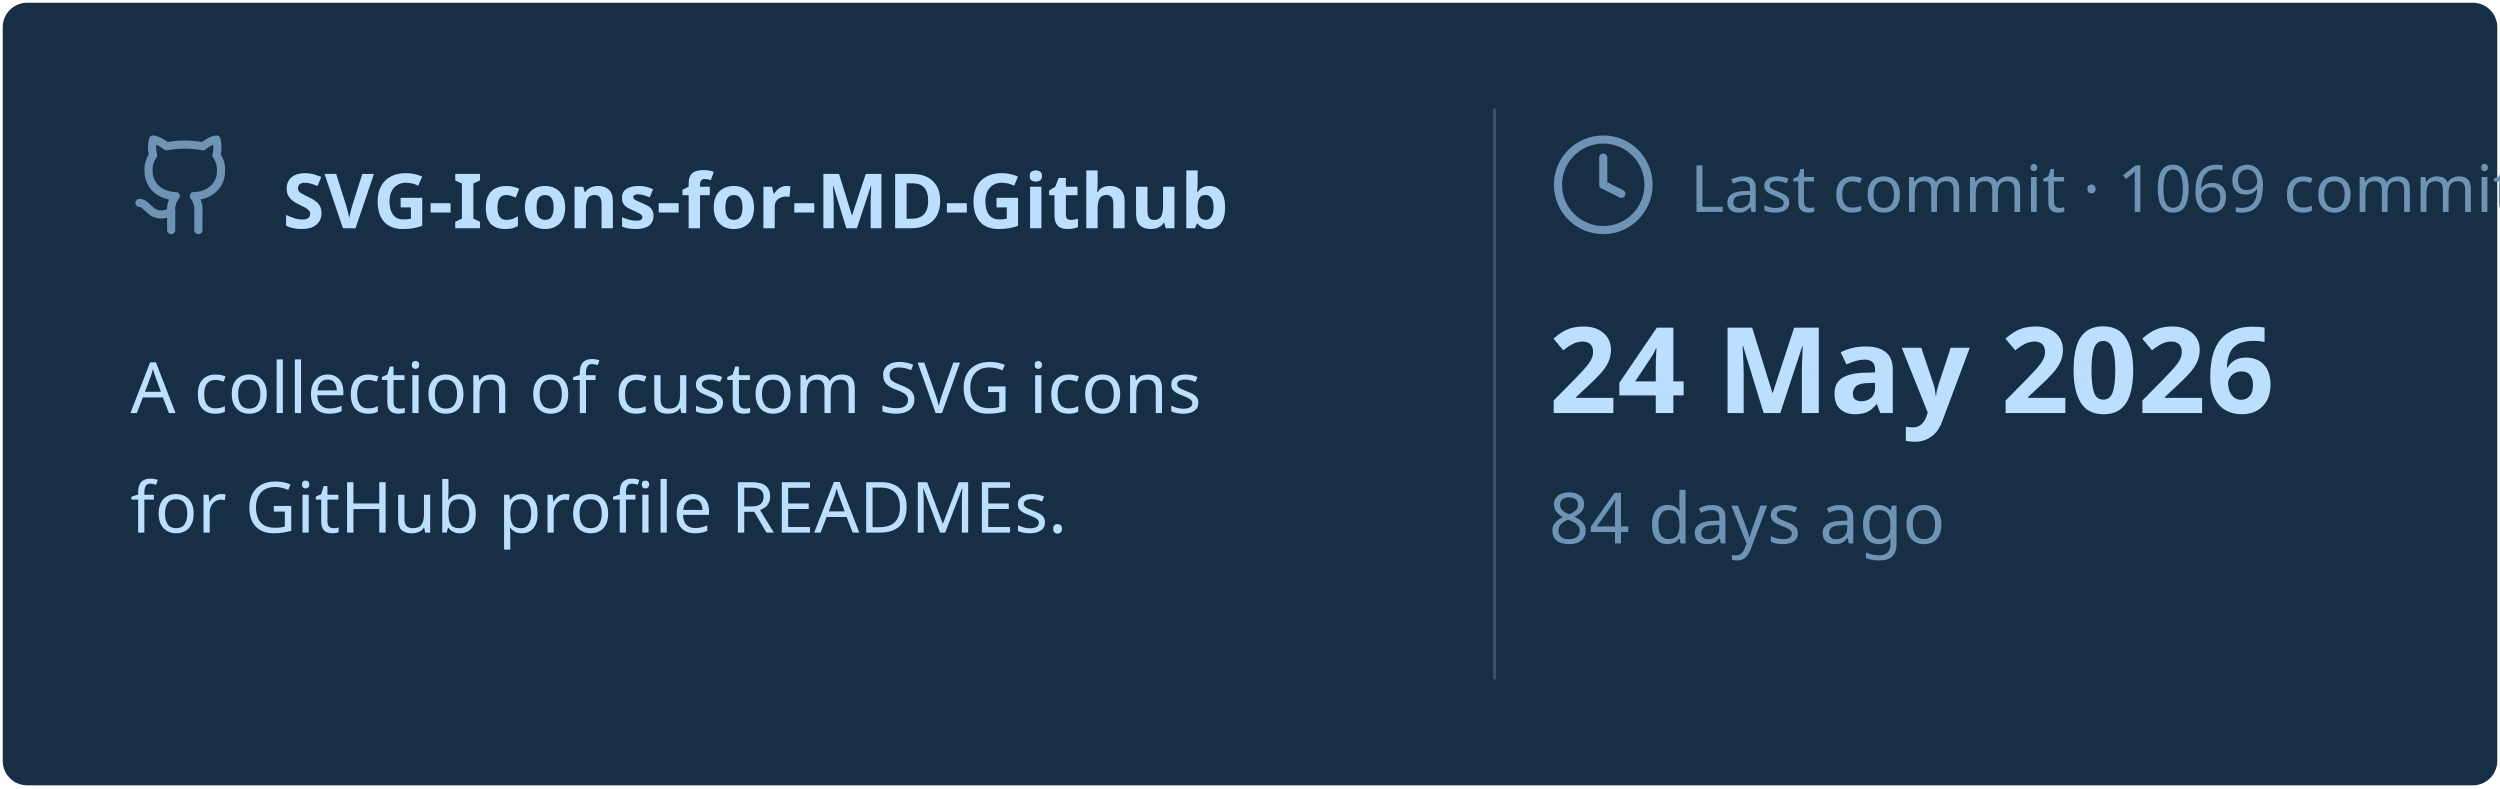
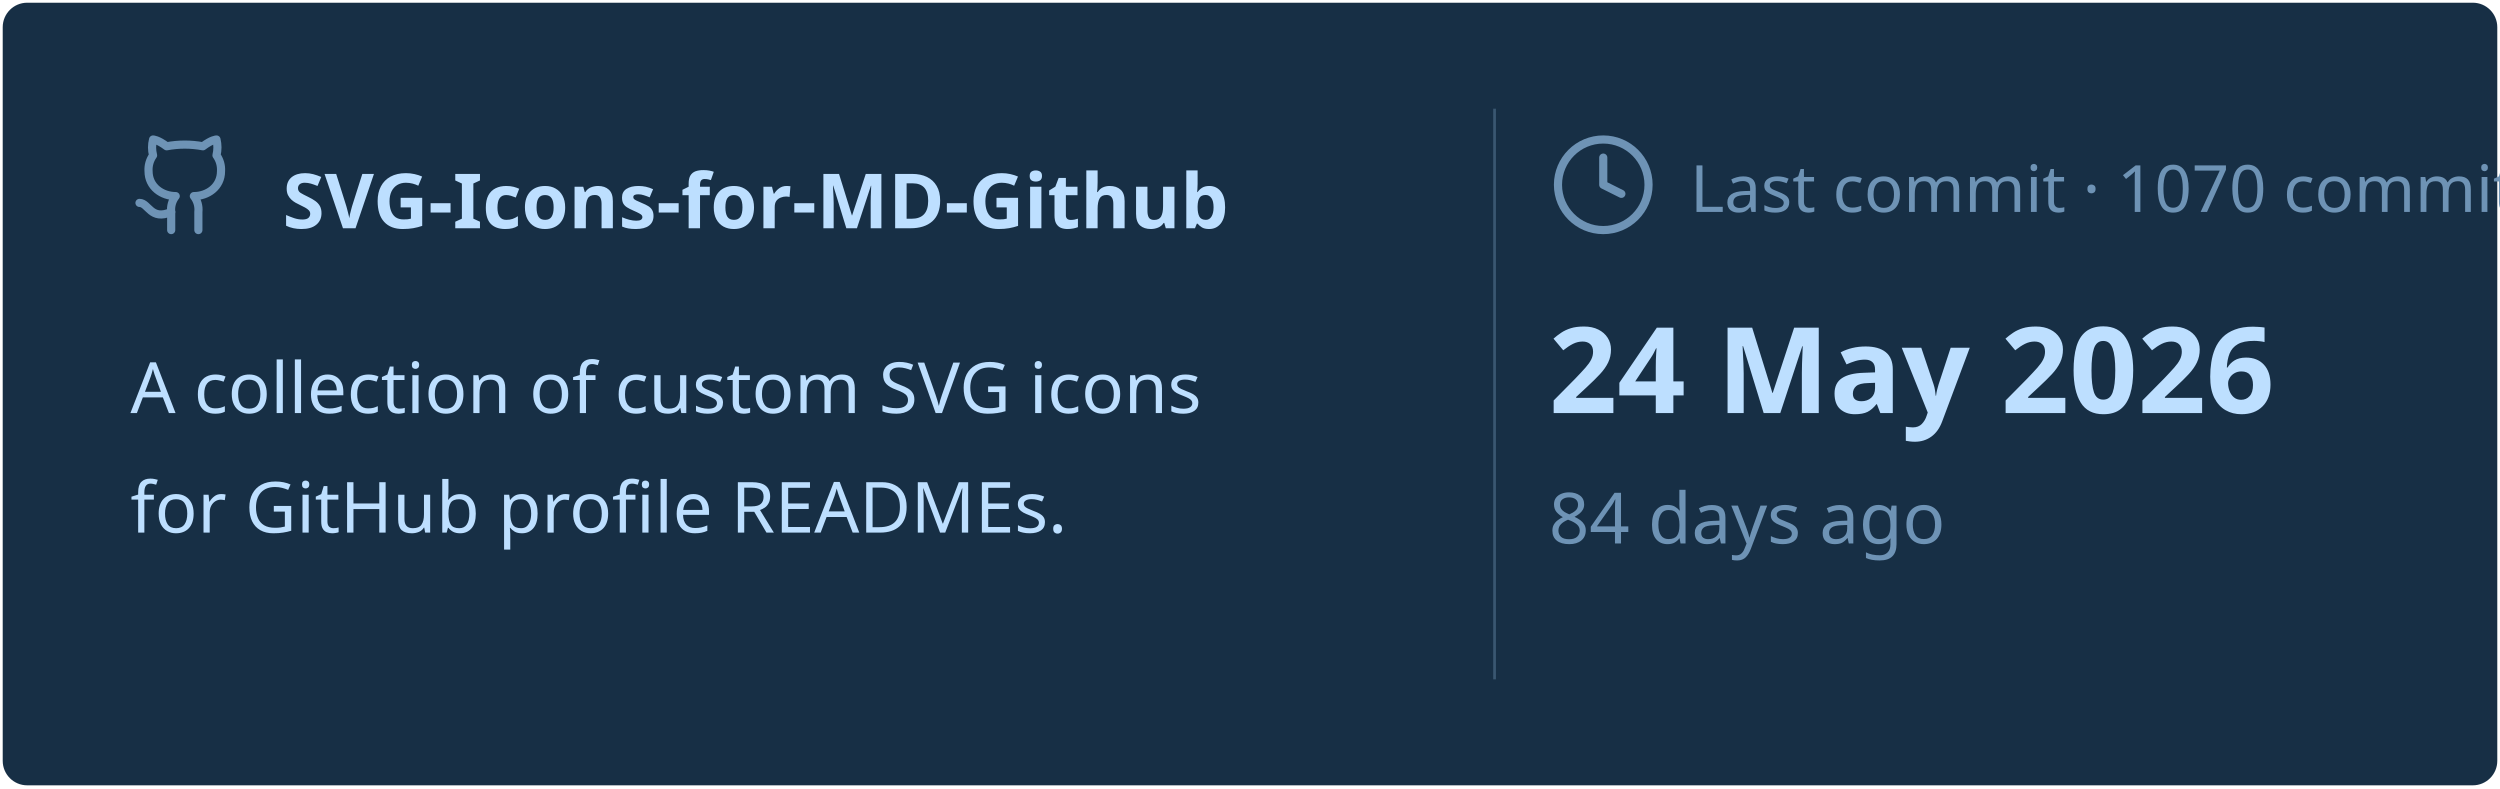
<svg xmlns="http://www.w3.org/2000/svg" viewBox="0 0 460 145" width="460px" height="145px">
  <rect stroke="#000000" stroke-opacity="0" fill="#172F45" rx="4.5" x="0.5" y="0.5" width="459" height="144" />
  <g transform="translate(24, 42)">
    <svg x="0" y="-18" width="20" height="20" viewBox="0 0 24 24" fill="none" stroke="#6E93B5" stroke-width="1.8" stroke-linecap="round" stroke-linejoin="round">
      <path d="M15 22v-4a4.8 4.8 0 0 0-1-3.5c3 0 6-2 6-5.5.08-1.25-.27-2.48-1-3.5.28-1.15.28-2.35 0-3.5 0 0-1 0-3 1.5-2.64-.5-5.36-.5-8 0C6 2 5 2 5 2c-.3 1.15-.3 2.35 0 3.5A5.403 5.403 0 0 0 4 9c0 3.5 3 5.5 6 5.5-.39.49-.68 1.05-.85 1.65-.17.6-.22 1.23-.15 1.85v4" />
      <path d="M9 18c-4.51 2-5-2-7-2" />
    </svg>
    <text x="28" y="0" font-family="&quot;Segoe UI&quot;, Ubuntu, sans-serif" font-size="14" font-weight="700" fill="#BDDFFF">SVG-Icons-for-MD-Github</text>
  </g>
  <text x="24" y="76" font-family="&quot;Segoe UI&quot;, Ubuntu, sans-serif" font-size="13" font-weight="400" fill="#BDDFFF">A collection of custom SVG icons</text>
  <text x="24" y="98" font-family="&quot;Segoe UI&quot;, Ubuntu, sans-serif" font-size="13" font-weight="400" fill="#BDDFFF">for GitHub profile READMEs.</text>
  <line x1="275" y1="20" x2="275" y2="125" stroke="#6E93B5" stroke-width="0.5" stroke-opacity="0.4" />
  <svg x="285" y="24" width="20" height="20" viewBox="0 0 24 24" fill="none" stroke="#6E93B5" stroke-width="1.8" stroke-linecap="round" stroke-linejoin="round">
    <circle cx="12" cy="12" r="10" />
    <polyline points="12 6 12 12 16 14" />
  </svg>
-   <text x="311" y="39" font-family="&quot;Segoe UI&quot;, Ubuntu, sans-serif" font-size="12" font-weight="400" fill="#6E93B5">Last commit · 1069 commits</text>
+   <text x="311" y="39" font-family="&quot;Segoe UI&quot;, Ubuntu, sans-serif" font-size="12" font-weight="400" fill="#6E93B5">Last commit · 1070 commits</text>
  <text x="285" y="76" font-family="&quot;Segoe UI&quot;, Ubuntu, sans-serif" font-size="22" font-weight="700" fill="#BDDFFF">24 May 2026</text>
  <text x="285" y="100" font-family="&quot;Segoe UI&quot;, Ubuntu, sans-serif" font-size="13" font-weight="400" fill="#6E93B5">84 days ago</text>
</svg>
